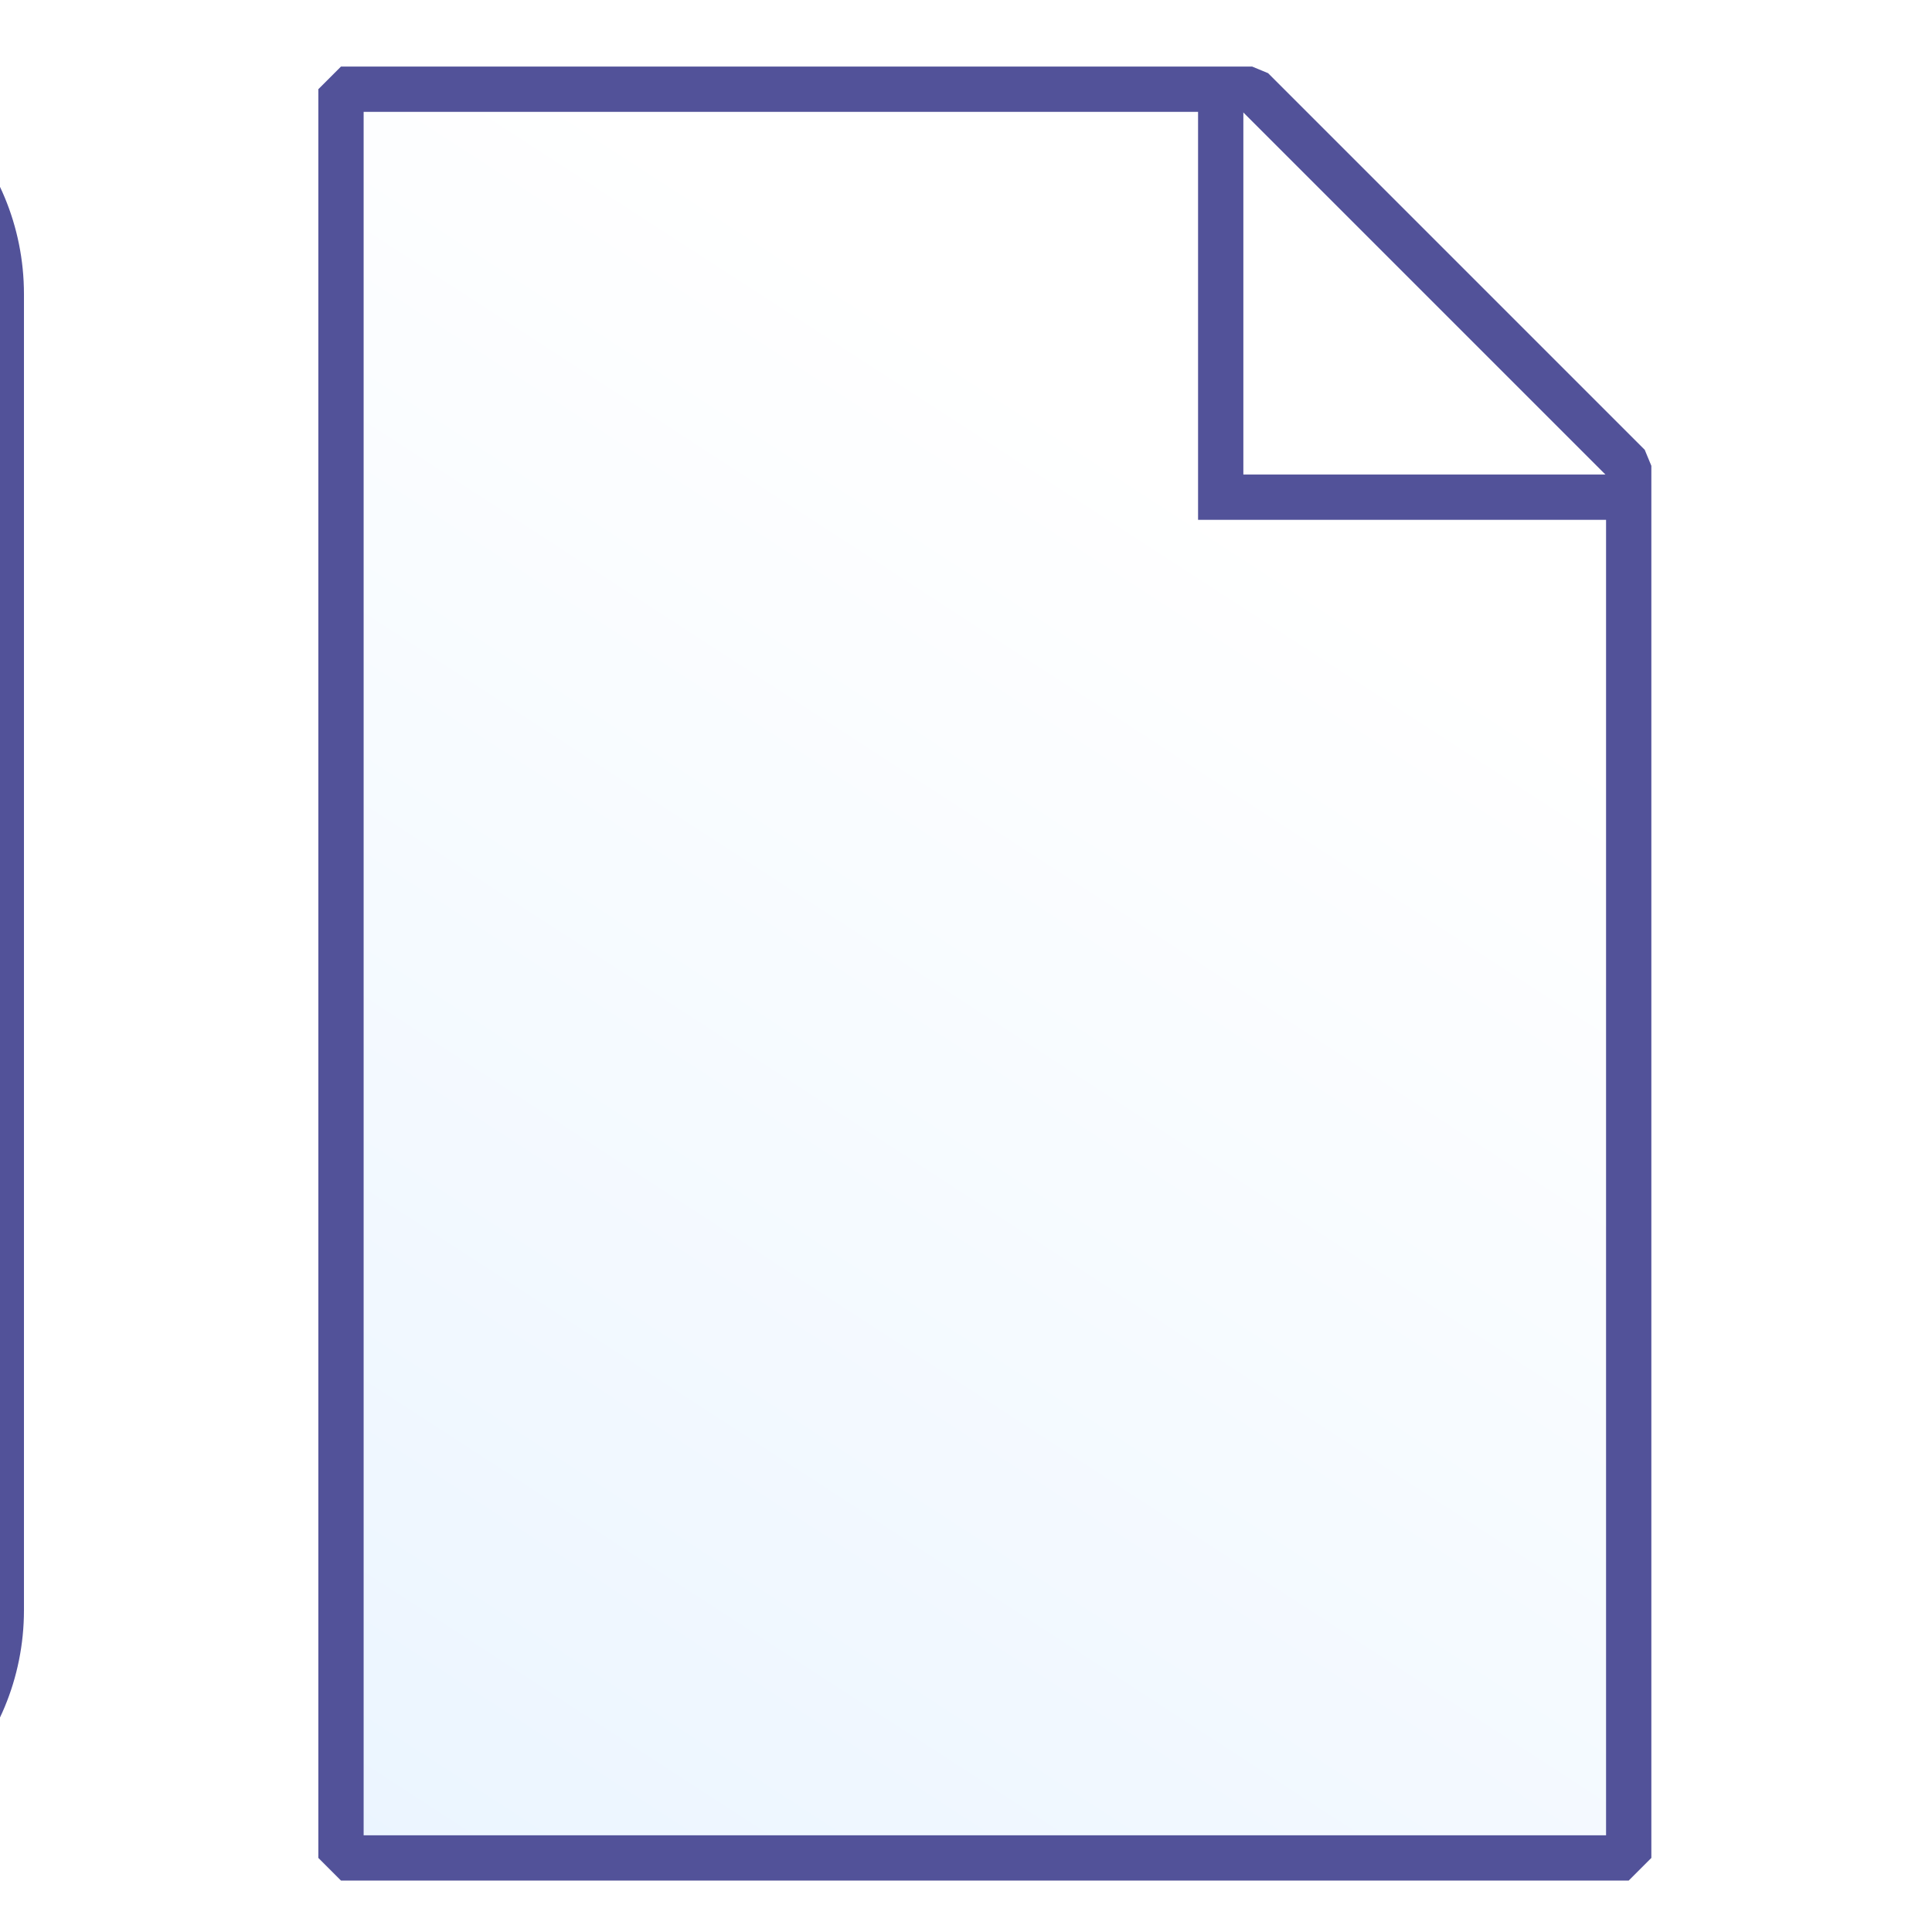
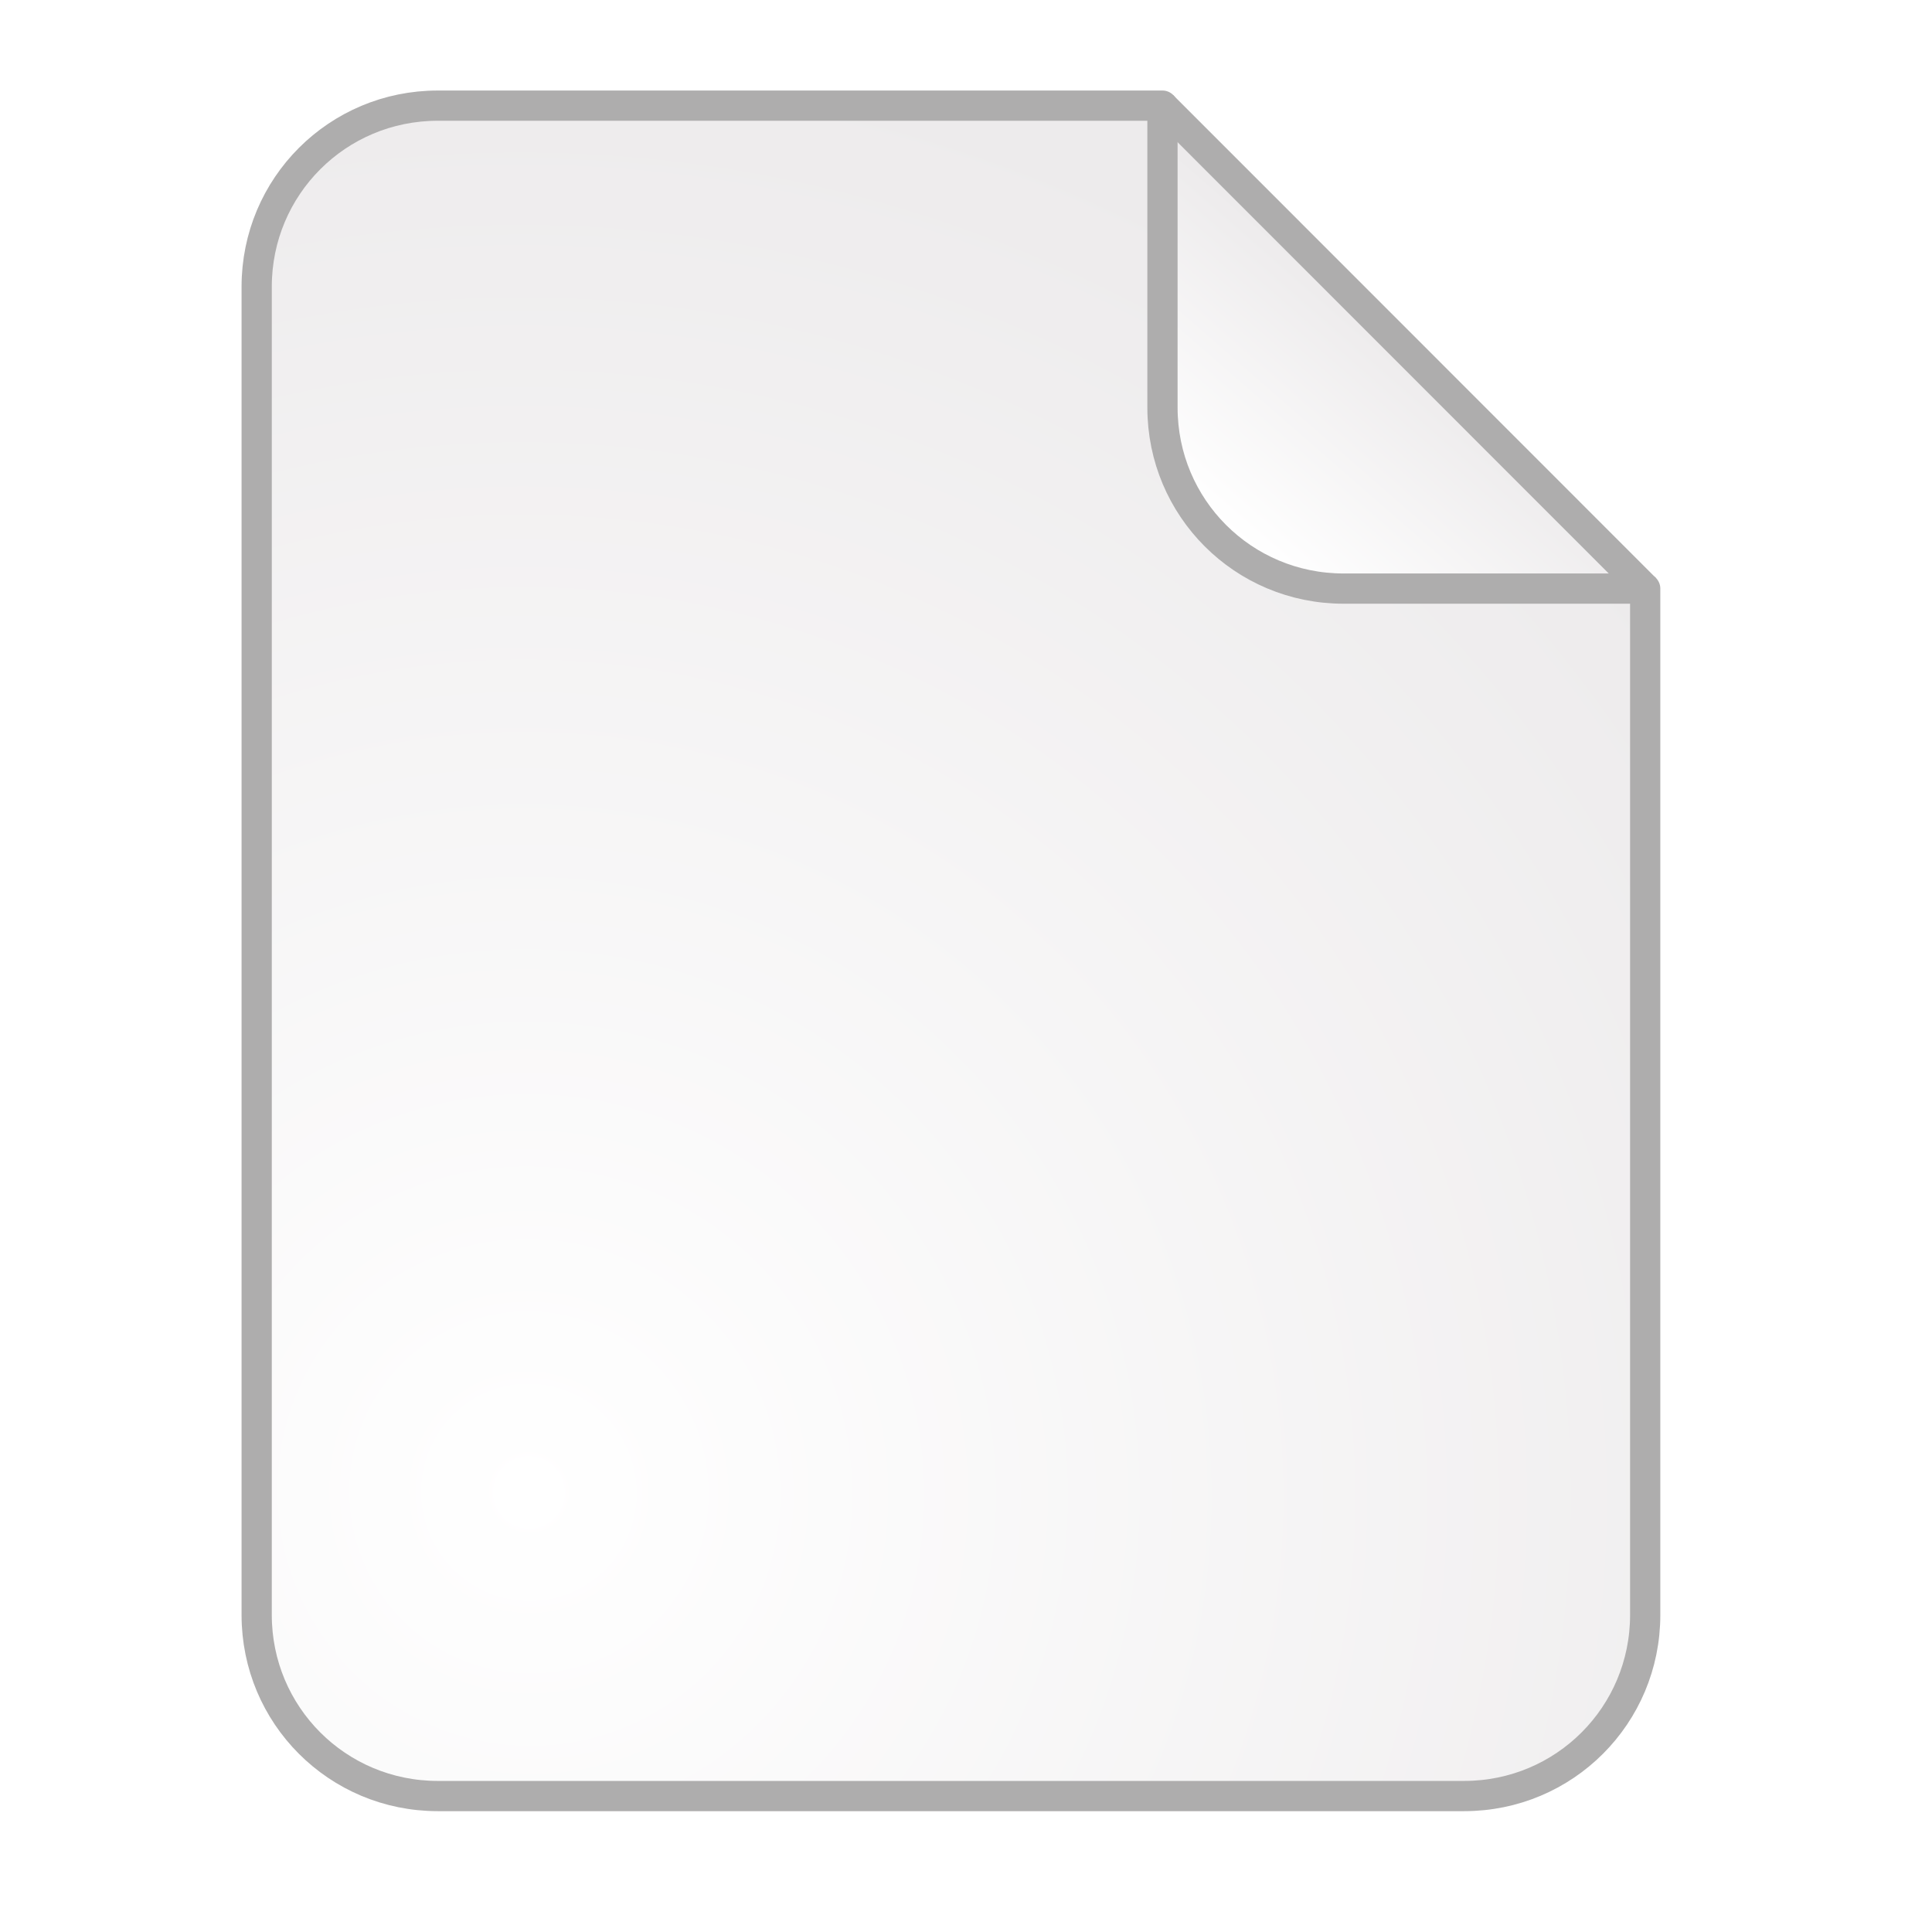
<svg xmlns="http://www.w3.org/2000/svg" xmlns:xlink="http://www.w3.org/1999/xlink" width="128" height="128" viewBox="0 0 33.867 33.867" version="1.1" id="svg2634">
  <defs id="defs2628">
-     <linearGradient id="linearGradient3083">
-       <stop style="stop-color:#ebf5ff;stop-opacity:1" offset="0" id="stop3079" />
-       <stop style="stop-color:#ffffff;stop-opacity:0;" offset="1" id="stop3081" />
+     <linearGradient id="linearGradient15413">
+       <stop id="stop15409" offset="0" style="stop-color:#ffffff;stop-opacity:1" />
+       <stop id="stop15411" offset="1" style="stop-color:#ecf6ff;stop-opacity:1" />
    </linearGradient>
    <linearGradient gradientTransform="matrix(0.2645833,0,0,0.2645833,83.1508,137.5565)" xlink:href="#linearGradient6044" id="linearGradient6056" x1="82" y1="30" x2="-68.742" y2="262.239" gradientUnits="userSpaceOnUse" />
    <linearGradient id="linearGradient6044">
      <stop style="stop-color:#ffffff;stop-opacity:1" offset="0" id="stop6040" />
      <stop style="stop-color:#c9e4ff;stop-opacity:1" offset="1" id="stop6042" />
    </linearGradient>
-     <linearGradient xlink:href="#linearGradient6044" id="linearGradient68" gradientUnits="userSpaceOnUse" gradientTransform="matrix(0.2750733,0,0,0.2750733,109.6321,133.8365)" x1="82" y1="30" x2="-68.742" y2="262.239" />
    <linearGradient xlink:href="#linearGradient6044" id="linearGradient918" gradientUnits="userSpaceOnUse" gradientTransform="matrix(0.2750733,0,0,0.2750733,109.6321,133.8365)" x1="82" y1="30" x2="-68.742" y2="262.239" />
-     <linearGradient xlink:href="#linearGradient3083" id="linearGradient3087" gradientUnits="userSpaceOnUse" x1="148.202" y1="169.887" x2="168.291" y2="140.759" />
+     <linearGradient xlink:href="#linearGradient15413" id="linearGradient15407" x1="95.028" y1="84.356" x2="71.876" y2="113.655" gradientUnits="userSpaceOnUse" />
+     <radialGradient xlink:href="#linearGradient3178" id="radialGradient4239" gradientUnits="userSpaceOnUse" gradientTransform="matrix(1.938601,-0.4124931,0.4162354,1.956188,-7.538052,-235.8983)" cx="18.282" cy="111.009" fx="18.282" fy="111.009" r="6.35" />
+     <linearGradient xlink:href="#linearGradient3178" id="linearGradient5179" x1="80.318" y1="-34.653" x2="81.78" y2="-36.33" gradientUnits="userSpaceOnUse" />
+     <linearGradient xlink:href="#linearGradient15413" id="linearGradient977" gradientUnits="userSpaceOnUse" x1="123.291" y1="141.457" x2="140.7" y2="141.457" />
+     <linearGradient id="linearGradient1040">
+       <stop id="stop1036" offset="0" style="stop-color:#ffdd9c;stop-opacity:1" />
+       <stop id="stop1038" offset="1" style="stop-color:#ffff9c;stop-opacity:1" />
+     </linearGradient>
+     <linearGradient xlink:href="#linearGradient1040" id="linearGradient972" x1="86.244" y1="-46.876" x2="89.258" y2="-53.727" gradientUnits="userSpaceOnUse" gradientTransform="matrix(0.6641745,0,0,0.6641745,16.70847,2.20906)" />
+     <radialGradient xlink:href="#linearGradient15413" id="radialGradient36302-7" cx="91.077" cy="-48.847" fx="91.077" fy="-48.847" r="6.346" gradientUnits="userSpaceOnUse" gradientTransform="matrix(0.5715326,0,0,0.5715326,25.78242,-2.628257)" />
+     <linearGradient id="linearGradient3178">
+       <stop style="stop-color:#ffffff;stop-opacity:1" offset="0" id="stop3174" />
+       <stop style="stop-color:#edebec;stop-opacity:1" offset="1" id="stop3176" />
+     </linearGradient>
+     <linearGradient id="linearGradient8385-3">
+       <stop id="stop8387-0" style="stop-color:#000000;stop-opacity:1" offset="0" />
+       <stop id="stop8389-4" style="stop-color:#ffffff;stop-opacity:1" offset="1" />
+     </linearGradient>
+     <linearGradient x1="-553.27" y1="525.908" x2="-666.116" y2="413.045" id="linearGradient3002-4-0" xlink:href="#linearGradient8385-3" gradientUnits="userSpaceOnUse" gradientTransform="matrix(0.99884,0,0,0.998699,689.0077,-388.8438)" />
+     <linearGradient id="linearGradient1462">
+       <stop id="stop1458" style="stop-color:#000000;stop-opacity:1" offset="0" />
+       <stop id="stop1460" style="stop-color:#000000;stop-opacity:1" offset="1" />
+     </linearGradient>
+     <radialGradient gradientTransform="matrix(0.5715326,0,0,0.5715326,25.78242,-2.628257)" gradientUnits="userSpaceOnUse" r="6.346" fy="-48.847" fx="91.077" cy="-48.847" cx="91.077" id="radialGradient36302-7-6" xlink:href="#linearGradient15413" />
+     <linearGradient gradientTransform="matrix(0.99884,0,0,0.998699,689.0077,-388.8438)" gradientUnits="userSpaceOnUse" xlink:href="#linearGradient1462" id="linearGradient3002-4-0-0" y2="413.045" x2="-666.116" y1="525.908" x1="-553.27" />
+     <radialGradient gradientTransform="matrix(0.5715326,0,0,0.5715326,25.78242,-2.628257)" gradientUnits="userSpaceOnUse" r="6.346" fy="-48.847" fx="91.077" cy="-48.847" cx="91.077" id="radialGradient36302-7-7" xlink:href="#linearGradient15413" />
+     <radialGradient gradientUnits="userSpaceOnUse" r="6.346" fy="-48.847" fx="91.077" cy="-48.847" cx="91.077" id="radialGradient36302" xlink:href="#linearGradient15413" gradientTransform="matrix(0.5539086,0,0,0.5539086,27.38757,-3.489144)" />
+     <radialGradient gradientTransform="matrix(0.5715326,0,0,0.5715326,25.78242,-2.628257)" gradientUnits="userSpaceOnUse" r="6.346" fy="-48.847" fx="91.077" cy="-48.847" cx="91.077" id="radialGradient36302-7-3" xlink:href="#linearGradient15413" />
+     <radialGradient r="6.346" fy="-48.847" fx="91.077" cy="-48.847" cx="91.077" gradientTransform="matrix(0.5715326,0,0,0.5715326,30.11848,-1.746015)" gradientUnits="userSpaceOnUse" id="radialGradient1055-4" xlink:href="#linearGradient15413" />
+     <radialGradient gradientTransform="matrix(0.5715326,0,0,0.5715326,25.78242,-2.628257)" gradientUnits="userSpaceOnUse" r="6.346" fy="-48.847" fx="91.077" cy="-48.847" cx="91.077" id="radialGradient36302-7-4" xlink:href="#linearGradient15413" />
+     <radialGradient xlink:href="#linearGradient15413" id="radialGradient36302-7-6-6" cx="91.077" cy="-48.847" fx="91.077" fy="-48.847" r="6.346" gradientUnits="userSpaceOnUse" gradientTransform="matrix(0.5715326,0,0,0.5715326,25.78242,-2.628257)" />
+     <radialGradient xlink:href="#linearGradient15413" id="radialGradient36302-7-7-6" cx="91.077" cy="-48.847" fx="91.077" fy="-48.847" r="6.346" gradientUnits="userSpaceOnUse" gradientTransform="matrix(0.5715326,0,0,0.5715326,25.78242,-2.628257)" />
+     <radialGradient gradientTransform="matrix(0.5539086,0,0,0.5539086,27.38757,-3.489144)" xlink:href="#linearGradient15413" id="radialGradient36302-2" cx="91.077" cy="-48.847" fx="91.077" fy="-48.847" r="6.346" gradientUnits="userSpaceOnUse" />
+     <radialGradient gradientTransform="matrix(0.5715326,0,0,0.5715326,25.78242,-2.628257)" gradientUnits="userSpaceOnUse" r="6.346" fy="-48.847" fx="91.077" cy="-48.847" cx="91.077" id="radialGradient36302-7-9" xlink:href="#linearGradient15413" />
+     <radialGradient gradientTransform="matrix(0.5715326,0,0,0.5715326,25.78242,-2.628257)" gradientUnits="userSpaceOnUse" r="6.346" fy="-48.847" fx="91.077" cy="-48.847" cx="91.077" id="radialGradient36302-7-30" xlink:href="#linearGradient15413" />
+     <radialGradient xlink:href="#linearGradient15413" id="radialGradient36302-7-6-2" cx="91.077" cy="-48.847" fx="91.077" fy="-48.847" r="6.346" gradientUnits="userSpaceOnUse" gradientTransform="matrix(0.5715326,0,0,0.5715326,25.78242,-2.628257)" />
+     <radialGradient xlink:href="#linearGradient15413" id="radialGradient36302-7-7-67" cx="91.077" cy="-48.847" fx="91.077" fy="-48.847" r="6.346" gradientUnits="userSpaceOnUse" gradientTransform="matrix(0.5715326,0,0,0.5715326,25.78242,-2.628257)" />
+     <radialGradient gradientTransform="matrix(0.5539086,0,0,0.5539086,27.38757,-3.489144)" xlink:href="#linearGradient15413" id="radialGradient36302-6" cx="91.077" cy="-48.847" fx="91.077" fy="-48.847" r="6.346" gradientUnits="userSpaceOnUse" />
+     <radialGradient gradientTransform="matrix(0.5715326,0,0,0.5715326,25.78242,-2.628257)" gradientUnits="userSpaceOnUse" r="6.346" fy="-48.847" fx="91.077" cy="-48.847" cx="91.077" id="radialGradient36302-7-0" xlink:href="#linearGradient15413" />
+     <radialGradient xlink:href="#linearGradient15413" id="radialGradient36302-7-6-28" cx="91.077" cy="-48.847" fx="91.077" fy="-48.847" r="6.346" gradientUnits="userSpaceOnUse" gradientTransform="matrix(0.5715326,0,0,0.5715326,25.78242,-2.628257)" />
+     <radialGradient xlink:href="#linearGradient15413" id="radialGradient36302-7-7-8" cx="91.077" cy="-48.847" fx="91.077" fy="-48.847" r="6.346" gradientUnits="userSpaceOnUse" gradientTransform="matrix(0.5715326,0,0,0.5715326,25.78242,-2.628257)" />
+     <radialGradient gradientTransform="matrix(0.5539086,0,0,0.5539086,27.38757,-3.489144)" xlink:href="#linearGradient15413" id="radialGradient36302-28" cx="91.077" cy="-48.847" fx="91.077" fy="-48.847" r="6.346" gradientUnits="userSpaceOnUse" />
+     <radialGradient xlink:href="#linearGradient15413" id="radialGradient36302-7-3-0" cx="91.077" cy="-48.847" fx="91.077" fy="-48.847" r="6.346" gradientUnits="userSpaceOnUse" gradientTransform="matrix(0.5715326,0,0,0.5715326,25.78242,-2.628257)" />
+     <radialGradient xlink:href="#linearGradient15413" id="radialGradient1055-4-9" gradientUnits="userSpaceOnUse" gradientTransform="matrix(0.5715326,0,0,0.5715326,30.11848,-1.746015)" cx="91.077" cy="-48.847" fx="91.077" fy="-48.847" r="6.346" />
+     <radialGradient xlink:href="#linearGradient15413" id="radialGradient36302-7-4-7" cx="91.077" cy="-48.847" fx="91.077" fy="-48.847" r="6.346" gradientUnits="userSpaceOnUse" gradientTransform="matrix(0.5715326,0,0,0.5715326,25.78242,-2.628257)" />
+     <radialGradient gradientTransform="matrix(0.5715326,0,0,0.5715326,25.78242,-2.628257)" gradientUnits="userSpaceOnUse" r="6.346" fy="-48.847" fx="91.077" cy="-48.847" cx="91.077" id="radialGradient36302-7-6-6-9" xlink:href="#linearGradient15413" />
+     <radialGradient gradientTransform="matrix(0.5715326,0,0,0.5715326,25.78242,-2.628257)" gradientUnits="userSpaceOnUse" r="6.346" fy="-48.847" fx="91.077" cy="-48.847" cx="91.077" id="radialGradient36302-7-7-6-0" xlink:href="#linearGradient15413" />
+     <radialGradient gradientUnits="userSpaceOnUse" r="6.346" fy="-48.847" fx="91.077" cy="-48.847" cx="91.077" id="radialGradient36302-2-2" xlink:href="#linearGradient15413" gradientTransform="matrix(0.5539086,0,0,0.5539086,27.38757,-3.489144)" />
+     <radialGradient xlink:href="#linearGradient15413" id="radialGradient2646" cx="23.751" cy="23.962" fx="23.751" fy="23.962" r="21.135" gradientTransform="matrix(1,0,0,0.9998904,0,0.00262704)" gradientUnits="userSpaceOnUse" />
+     <linearGradient id="linearGradient6423">
+       <stop id="stop6419" offset="0" style="stop-color:#007e00;stop-opacity:0.247" />
+       <stop id="stop6421" offset="1" style="stop-color:#ff7f00;stop-opacity:0;" />
+     </linearGradient>
+     <linearGradient y2="-116.55" x2="58.361" y1="-32.55" x1="230.547" gradientUnits="userSpaceOnUse" id="linearGradient6669" xlink:href="#linearGradient6423" gradientTransform="matrix(0.2645833,0,0,0.2645833,74.69611,2.710477)" />
+     <linearGradient y2="-116.55" x2="58.361" y1="-32.55" x1="230.547" gradientTransform="matrix(0.2645833,0,0,0.2645833,75.13184,2.347538)" gradientUnits="userSpaceOnUse" id="linearGradient4264" xlink:href="#linearGradient6423" />
+     <linearGradient y2="-116.55" x2="58.361" y1="-32.55" x1="230.547" gradientTransform="matrix(0.2645833,0,0,0.2645833,80.2297,-49.96084)" gradientUnits="userSpaceOnUse" id="linearGradient4279" xlink:href="#linearGradient6044" />
+     <linearGradient gradientUnits="userSpaceOnUse" y2="8.633" x2="-89.445" y1="37.18" x1="-219.516" id="linearGradient1042" xlink:href="#linearGradient1040" gradientTransform="matrix(0,-0.7235958,-0.7235958,0,135.6203,17.42686)" />
+     <radialGradient gradientTransform="matrix(0.5715326,0,0,0.5715326,25.78242,-2.628257)" gradientUnits="userSpaceOnUse" r="6.346" fy="-48.847" fx="91.077" cy="-48.847" cx="91.077" id="radialGradient36302-7-99" xlink:href="#linearGradient15413" />
+     <radialGradient xlink:href="#linearGradient15413" id="radialGradient36302-7-6-3" cx="91.077" cy="-48.847" fx="91.077" fy="-48.847" r="6.346" gradientUnits="userSpaceOnUse" gradientTransform="matrix(0.5715326,0,0,0.5715326,25.78242,-2.628257)" />
+     <radialGradient xlink:href="#linearGradient15413" id="radialGradient36302-7-7-1" cx="91.077" cy="-48.847" fx="91.077" fy="-48.847" r="6.346" gradientUnits="userSpaceOnUse" gradientTransform="matrix(0.5715326,0,0,0.5715326,25.78242,-2.628257)" />
+     <radialGradient gradientTransform="matrix(0.5539086,0,0,0.5539086,27.38757,-3.489144)" xlink:href="#linearGradient15413" id="radialGradient36302-5" cx="91.077" cy="-48.847" fx="91.077" fy="-48.847" r="6.346" gradientUnits="userSpaceOnUse" />
+     <radialGradient xlink:href="#linearGradient15413" id="radialGradient36302-7-3-6" cx="91.077" cy="-48.847" fx="91.077" fy="-48.847" r="6.346" gradientUnits="userSpaceOnUse" gradientTransform="matrix(0.5715326,0,0,0.5715326,25.78242,-2.628257)" />
+     <radialGradient xlink:href="#linearGradient15413" id="radialGradient1055-4-2" gradientUnits="userSpaceOnUse" gradientTransform="matrix(0.5715326,0,0,0.5715326,30.11848,-1.746015)" cx="91.077" cy="-48.847" fx="91.077" fy="-48.847" r="6.346" />
+     <radialGradient xlink:href="#linearGradient15413" id="radialGradient36302-7-4-9" cx="91.077" cy="-48.847" fx="91.077" fy="-48.847" r="6.346" gradientUnits="userSpaceOnUse" gradientTransform="matrix(0.5715326,0,0,0.5715326,25.78242,-2.628257)" />
+     <radialGradient gradientTransform="matrix(0.5715326,0,0,0.5715326,25.78242,-2.628257)" gradientUnits="userSpaceOnUse" r="6.346" fy="-48.847" fx="91.077" cy="-48.847" cx="91.077" id="radialGradient36302-7-6-6-0" xlink:href="#linearGradient15413" />
+     <radialGradient gradientTransform="matrix(0.5715326,0,0,0.5715326,25.78242,-2.628257)" gradientUnits="userSpaceOnUse" r="6.346" fy="-48.847" fx="91.077" cy="-48.847" cx="91.077" id="radialGradient36302-7-7-6-7" xlink:href="#linearGradient15413" />
+     <radialGradient gradientUnits="userSpaceOnUse" r="6.346" fy="-48.847" fx="91.077" cy="-48.847" cx="91.077" id="radialGradient36302-2-6" xlink:href="#linearGradient15413" gradientTransform="matrix(0.5539086,0,0,0.5539086,27.38757,-3.489144)" />
+     <radialGradient xlink:href="#linearGradient15413" id="radialGradient36302-7-9-3" cx="91.077" cy="-48.847" fx="91.077" fy="-48.847" r="6.346" gradientUnits="userSpaceOnUse" gradientTransform="matrix(0.5715326,0,0,0.5715326,25.78242,-2.628257)" />
+     <radialGradient xlink:href="#linearGradient15413" id="radialGradient36302-7-1" cx="91.077" cy="-48.847" fx="91.077" fy="-48.847" r="6.346" gradientUnits="userSpaceOnUse" gradientTransform="matrix(0.5715326,0,0,0.5715326,25.78242,-2.628257)" />
+     <linearGradient y2="200.874" x2="1280.895" y1="62.713" x1="1142.588" gradientTransform="matrix(0.02378999,-0.00245374,0.00245374,0.02378999,47.71954,-31.21626)" gradientUnits="userSpaceOnUse" id="linearGradient1403" xlink:href="#linearGradient1373" />
+     <linearGradient id="linearGradient1373">
+       <stop id="stop1369" offset="0" style="stop-color:#343434;stop-opacity:1" />
+       <stop id="stop1371" offset="1" style="stop-color:#4d4d4d;stop-opacity:1" />
+     </linearGradient>
+     <linearGradient gradientTransform="matrix(2.6597682e-4,0.02391472,0.02391472,-2.6597682e-4,73.58915,-60.38333)" y2="89.862" x2="1324.91" y1="230.862" x1="1327.594" gradientUnits="userSpaceOnUse" id="linearGradient1405" xlink:href="#linearGradient4663-8-4" />
+     <linearGradient id="linearGradient4663-8-4">
+       <stop offset="0" style="stop-color:#5596ea;stop-opacity:1" id="stop4665-6-3" />
+       <stop offset="1" style="stop-color:#5596ea;stop-opacity:0" id="stop4667-8-0" />
+     </linearGradient>
+     <radialGradient xlink:href="#linearGradient15413" id="radialGradient36302-7-0-9" cx="91.077" cy="-48.847" fx="91.077" fy="-48.847" r="6.346" gradientUnits="userSpaceOnUse" gradientTransform="matrix(0.5598317,0,0,0.5598317,26.77498,-3.126685)" />
+     <linearGradient xlink:href="#linearGradient2931" id="linearGradient3135" gradientUnits="userSpaceOnUse" x1="147.87" y1="53.733" x2="147.781" y2="36.383" gradientTransform="translate(-1.844004,40.782)" />
+     <linearGradient id="linearGradient2931">
+       <stop style="stop-color:#ffce00;stop-opacity:1" offset="0" id="stop2927" />
+       <stop style="stop-color:#ffff00;stop-opacity:0.927" offset="1" id="stop2929" />
+     </linearGradient>
+     <linearGradient gradientTransform="matrix(0.8585,-0.3556,0.3557,0.8588,23.28,38.3)" y2="39.68" x2="34.53" y1="12.28" x1="14.46" gradientUnits="userSpaceOnUse" id="linearGradient3281" xlink:href="#linearGradient5370" />
+     <linearGradient id="linearGradient5370">
+       <stop id="stop5360" offset="0" style="stop-color:#c2c2d0;stop-opacity:1" />
+       <stop style="stop-color:#f1f1ff;stop-opacity:1" offset="0.25" id="stop5362" />
+       <stop style="stop-color:#dddde7;stop-opacity:1" offset="0.5" id="stop5364" />
+       <stop id="stop5366" offset="0.75" style="stop-color:#a5a5bb;stop-opacity:1" />
+       <stop id="stop5368" offset="1" style="stop-color:#c2c2d0;stop-opacity:1" />
+     </linearGradient>
+     <linearGradient gradientUnits="userSpaceOnUse" y2="11.122" x2="15.498" y1="25.889" x1="3.438" id="linearGradient1975" xlink:href="#linearGradient5370" />
+     <linearGradient gradientUnits="userSpaceOnUse" y2="5.669" x2="29.514" y1="14.495" x1="17.921" id="linearGradient1991" xlink:href="#linearGradient5370" />
  </defs>
  <g id="layer1" transform="translate(-82.55,-136.1333)">
    <g id="g849">
-       <g id="g66" transform="translate(-28.23956,2.75972)">
-         <path style="opacity:1;fill:url(#linearGradient918);fill-opacity:1;stroke:#525299;stroke-width:0.794;stroke-linejoin:bevel;stroke-miterlimit:4;stroke-dasharray:none;stroke-opacity:1" d="m 116.767,134.937 v 31.005 h 22.573 v -24.403 l -6.602,-6.602 z" id="rect851" />
-         <path id="path6030" d="m 132.188,134.937 v 7.152 h 7.152" style="fill:none;fill-opacity:1;stroke:#525299;stroke-width:0.794;stroke-linecap:butt;stroke-linejoin:miter;stroke-miterlimit:4;stroke-dasharray:none;stroke-opacity:1" />
-       </g>
-       <rect style="opacity:1;fill:#f9f9f9;fill-opacity:1;stroke:#525299;stroke-width:0.8;stroke-miterlimit:4;stroke-dasharray:none;stroke-opacity:1" id="rect3006" width="22.573" height="31.005" x="59.997" y="137.322" rx="3.914" ry="3.969" />
-       <rect style="opacity:1;fill:#f9f9f9;fill-opacity:1;stroke:#525299;stroke-width:1;stroke-miterlimit:4;stroke-dasharray:none;stroke-opacity:1" id="rect3011" width="6.942" height="6.942" x="126.609" y="137.696" rx="3.98" ry="3.498" />
-       <rect ry="3.969" rx="3.969" y="139.848" x="146.834" height="31.005" width="22.89" id="rect3013" style="opacity:1;fill:url(#linearGradient3087);fill-opacity:1;stroke:#525299;stroke-width:0.84;stroke-miterlimit:4;stroke-dasharray:none;stroke-opacity:1" />
-       <g id="g3051" transform="matrix(0.8792433,0,0,0.999848,7.71762,0.7022189)" style="stroke-width:0.853;stroke-miterlimit:4;stroke-dasharray:none">
-         <path id="path3015" d="m 63.91,140.497 h 14.745" style="fill:#525299;fill-opacity:1;stroke:#525299;stroke-width:0.853;stroke-linecap:butt;stroke-linejoin:miter;stroke-miterlimit:4;stroke-dasharray:none;stroke-opacity:1" />
-         <path id="path3019" d="m 63.91,143.143 h 14.745" style="fill:#525299;fill-opacity:1;stroke:#525299;stroke-width:0.853;stroke-linecap:butt;stroke-linejoin:miter;stroke-miterlimit:4;stroke-dasharray:none;stroke-opacity:1" />
-         <path id="path3023" d="m 63.91,148.964 h 14.745" style="fill:#525299;fill-opacity:1;stroke:#525299;stroke-width:0.853;stroke-linecap:butt;stroke-linejoin:miter;stroke-miterlimit:4;stroke-dasharray:none;stroke-opacity:1" />
-         <path id="path3027" d="m 63.91,153.197 h 14.745" style="fill:#525299;fill-opacity:1;stroke:#525299;stroke-width:0.853;stroke-linecap:butt;stroke-linejoin:miter;stroke-miterlimit:4;stroke-dasharray:none;stroke-opacity:1" />
-         <path style="fill:#525299;fill-opacity:1;stroke:#525299;stroke-width:0.853;stroke-linecap:butt;stroke-linejoin:miter;stroke-miterlimit:4;stroke-dasharray:none;stroke-opacity:1" d="m 63.91,153.197 h 14.745" id="path3053" />
-         <path style="fill:#525299;fill-opacity:1;stroke:#525299;stroke-width:0.853;stroke-linecap:butt;stroke-linejoin:miter;stroke-miterlimit:4;stroke-dasharray:none;stroke-opacity:1" d="m 63.91,145.789 h 14.745" id="path3059" />
+       <g id="g4250" transform="matrix(2,0,0,2,-56.03907,215.1337)">
+         <g id="g975" transform="matrix(1.000001,0,0,0.9999985,-0.1868046,-0.1323374)">
+           <path id="path1999" d="m 83.824,-34.286 -4.077,-4.078 v 2.491 c 0,0.879 0.708,1.587 1.587,1.587 z" style="opacity:1;fill:url(#linearGradient5179);fill-opacity:1.0;stroke:none;stroke-width:0.529;stroke-linecap:round;stroke-linejoin:round;stroke-miterlimit:4;stroke-dasharray:none;stroke-opacity:1" />
+           <path transform="matrix(0.2645833,0,0,0.2645833,46.86136,-73.7522)" style="fill:url(#linearGradient977);fill-opacity:1;stroke:#aeadad;stroke-width:1;stroke-linecap:butt;stroke-linejoin:miter;stroke-miterlimit:4;stroke-dasharray:none;stroke-opacity:1" d="m 123.999,133.456 c 5.372,5.374 10.663,10.667 15.994,16" id="path4196" />
+           <path style="opacity:1;fill:url(#radialGradient4239);fill-opacity:1;stroke:#aeadad;stroke-width:0.265;stroke-linecap:round;stroke-linejoin:round;stroke-miterlimit:4;stroke-dasharray:none;stroke-opacity:1" d="m 73.318,-38.442 c -0.879,0 -1.587,0.708 -1.587,1.587 v 11.642 c 0,0.879 0.708,1.587 1.587,1.587 h 8.996 c 0.879,0 1.587,-0.708 1.587,-1.587 v -8.996 h -2.644 c -0.879,0 -1.587,-0.708 -1.587,-1.587 v -2.646 z" id="path4200" />
+         </g>
+         <g id="g1634" transform="matrix(0.01434823,0,0,0.01434823,79.02739,-22.23972)" style="fill:#338000;fill-opacity:1;stroke:#9b9b9b;stroke-width:0.853;stroke-miterlimit:4;stroke-dasharray:none;stroke-opacity:1">
+           <g id="g1632" transform="matrix(1.164578,0,0,1.164578,838.3496,-898.9645)" style="fill:#338000;fill-opacity:1;stroke:#9b9b9b;stroke-width:0.733;stroke-miterlimit:4;stroke-dasharray:none;stroke-opacity:1" />
+         </g>
+         <g id="g1634-0" transform="matrix(0.01434823,0,0,0.01434823,120.6993,-22.5043)" style="fill:#338000;fill-opacity:1;stroke:#9b9b9b;stroke-width:0.853;stroke-miterlimit:4;stroke-dasharray:none;stroke-opacity:1">
+           <g id="g1632-3" transform="matrix(1.164578,0,0,1.164578,838.3496,-898.9645)" style="fill:#338000;fill-opacity:1;stroke:#9b9b9b;stroke-width:0.733;stroke-miterlimit:4;stroke-dasharray:none;stroke-opacity:1" />
+         </g>
+         <g transform="matrix(0.5,0,0,0.5,33.39744,-93.08585)" id="layer1-6">
+           <g id="g849-0" />
+         </g>
+         <g transform="matrix(0.9546178,0,0,0.9404576,11.5891,-51.98477)" id="g1114" style="stroke-width:0.226;stroke-miterlimit:4;stroke-dasharray:none">
+           <g transform="translate(0.133572,0.4066429)" id="g1170-7" style="stroke-width:0.226;stroke-miterlimit:4;stroke-dasharray:none" />
+         </g>
      </g>
    </g>
  </g>
+   <style type="text/css" id="style3">
+ 	.st0{fill:#979797;}
+ 	.st1{fill:#61A706;}
+ 	.st2{fill-rule:evenodd;clip-rule:evenodd;fill:#61A706;}
+ 	.st3{fill-rule:evenodd;clip-rule:evenodd;fill:#979797;}
+ </style>
</svg>
